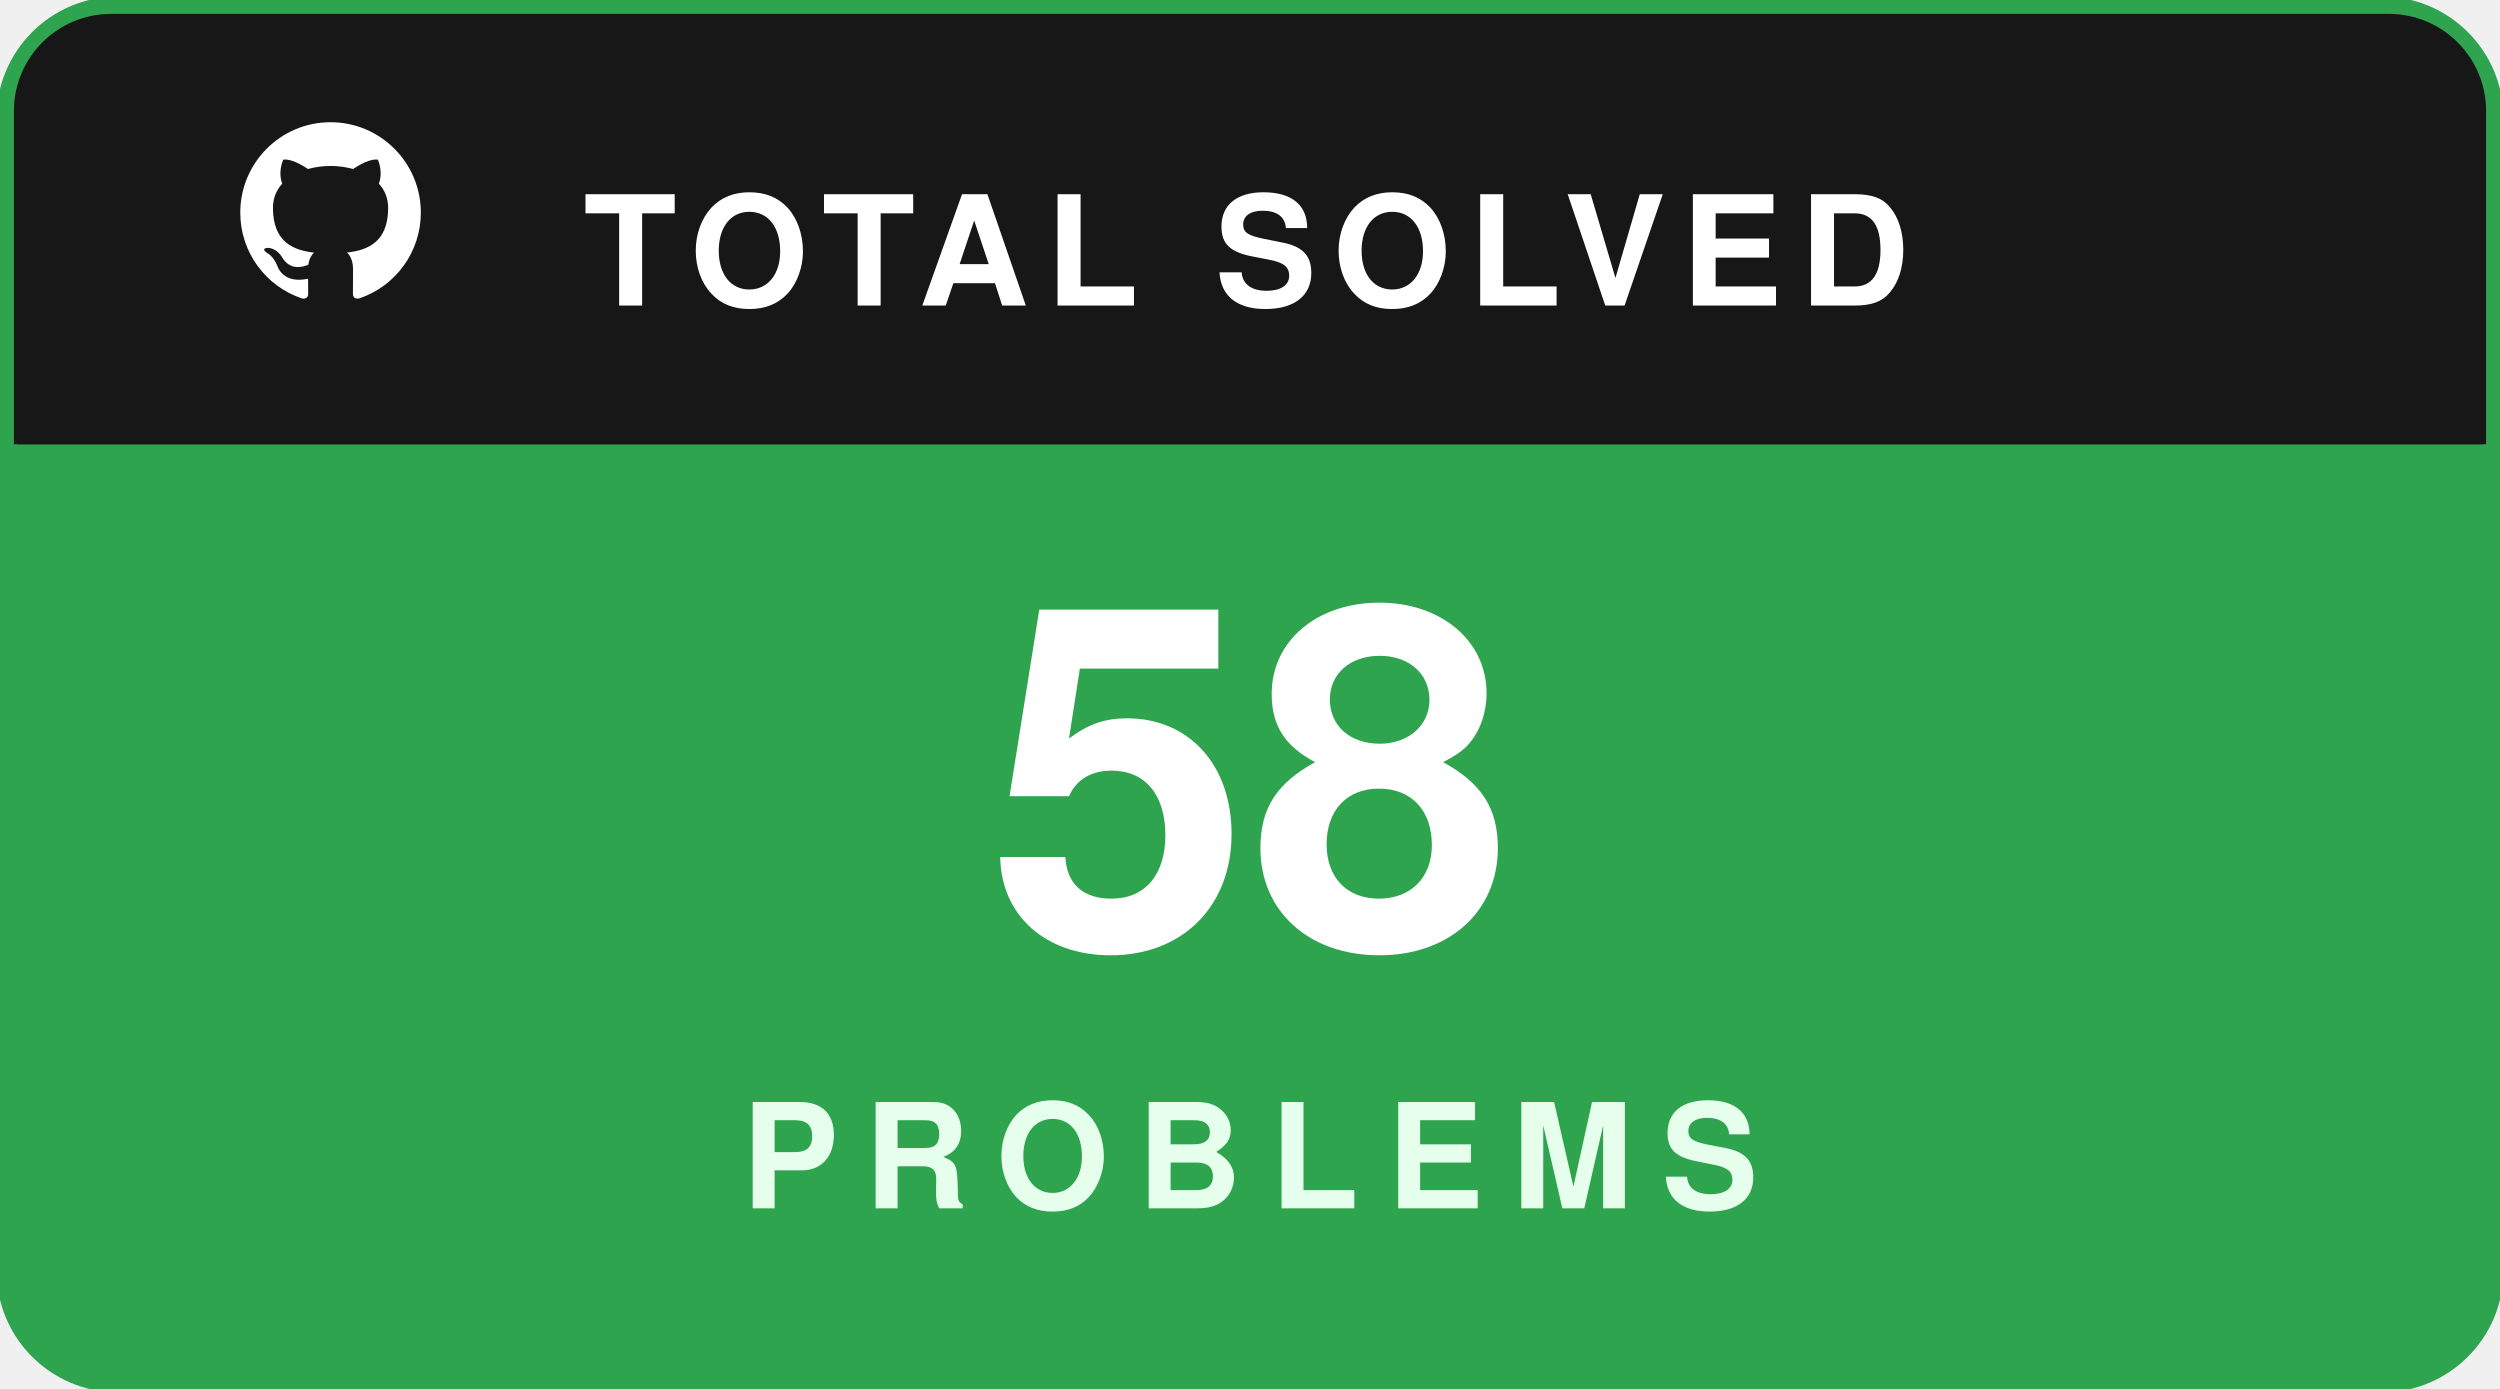
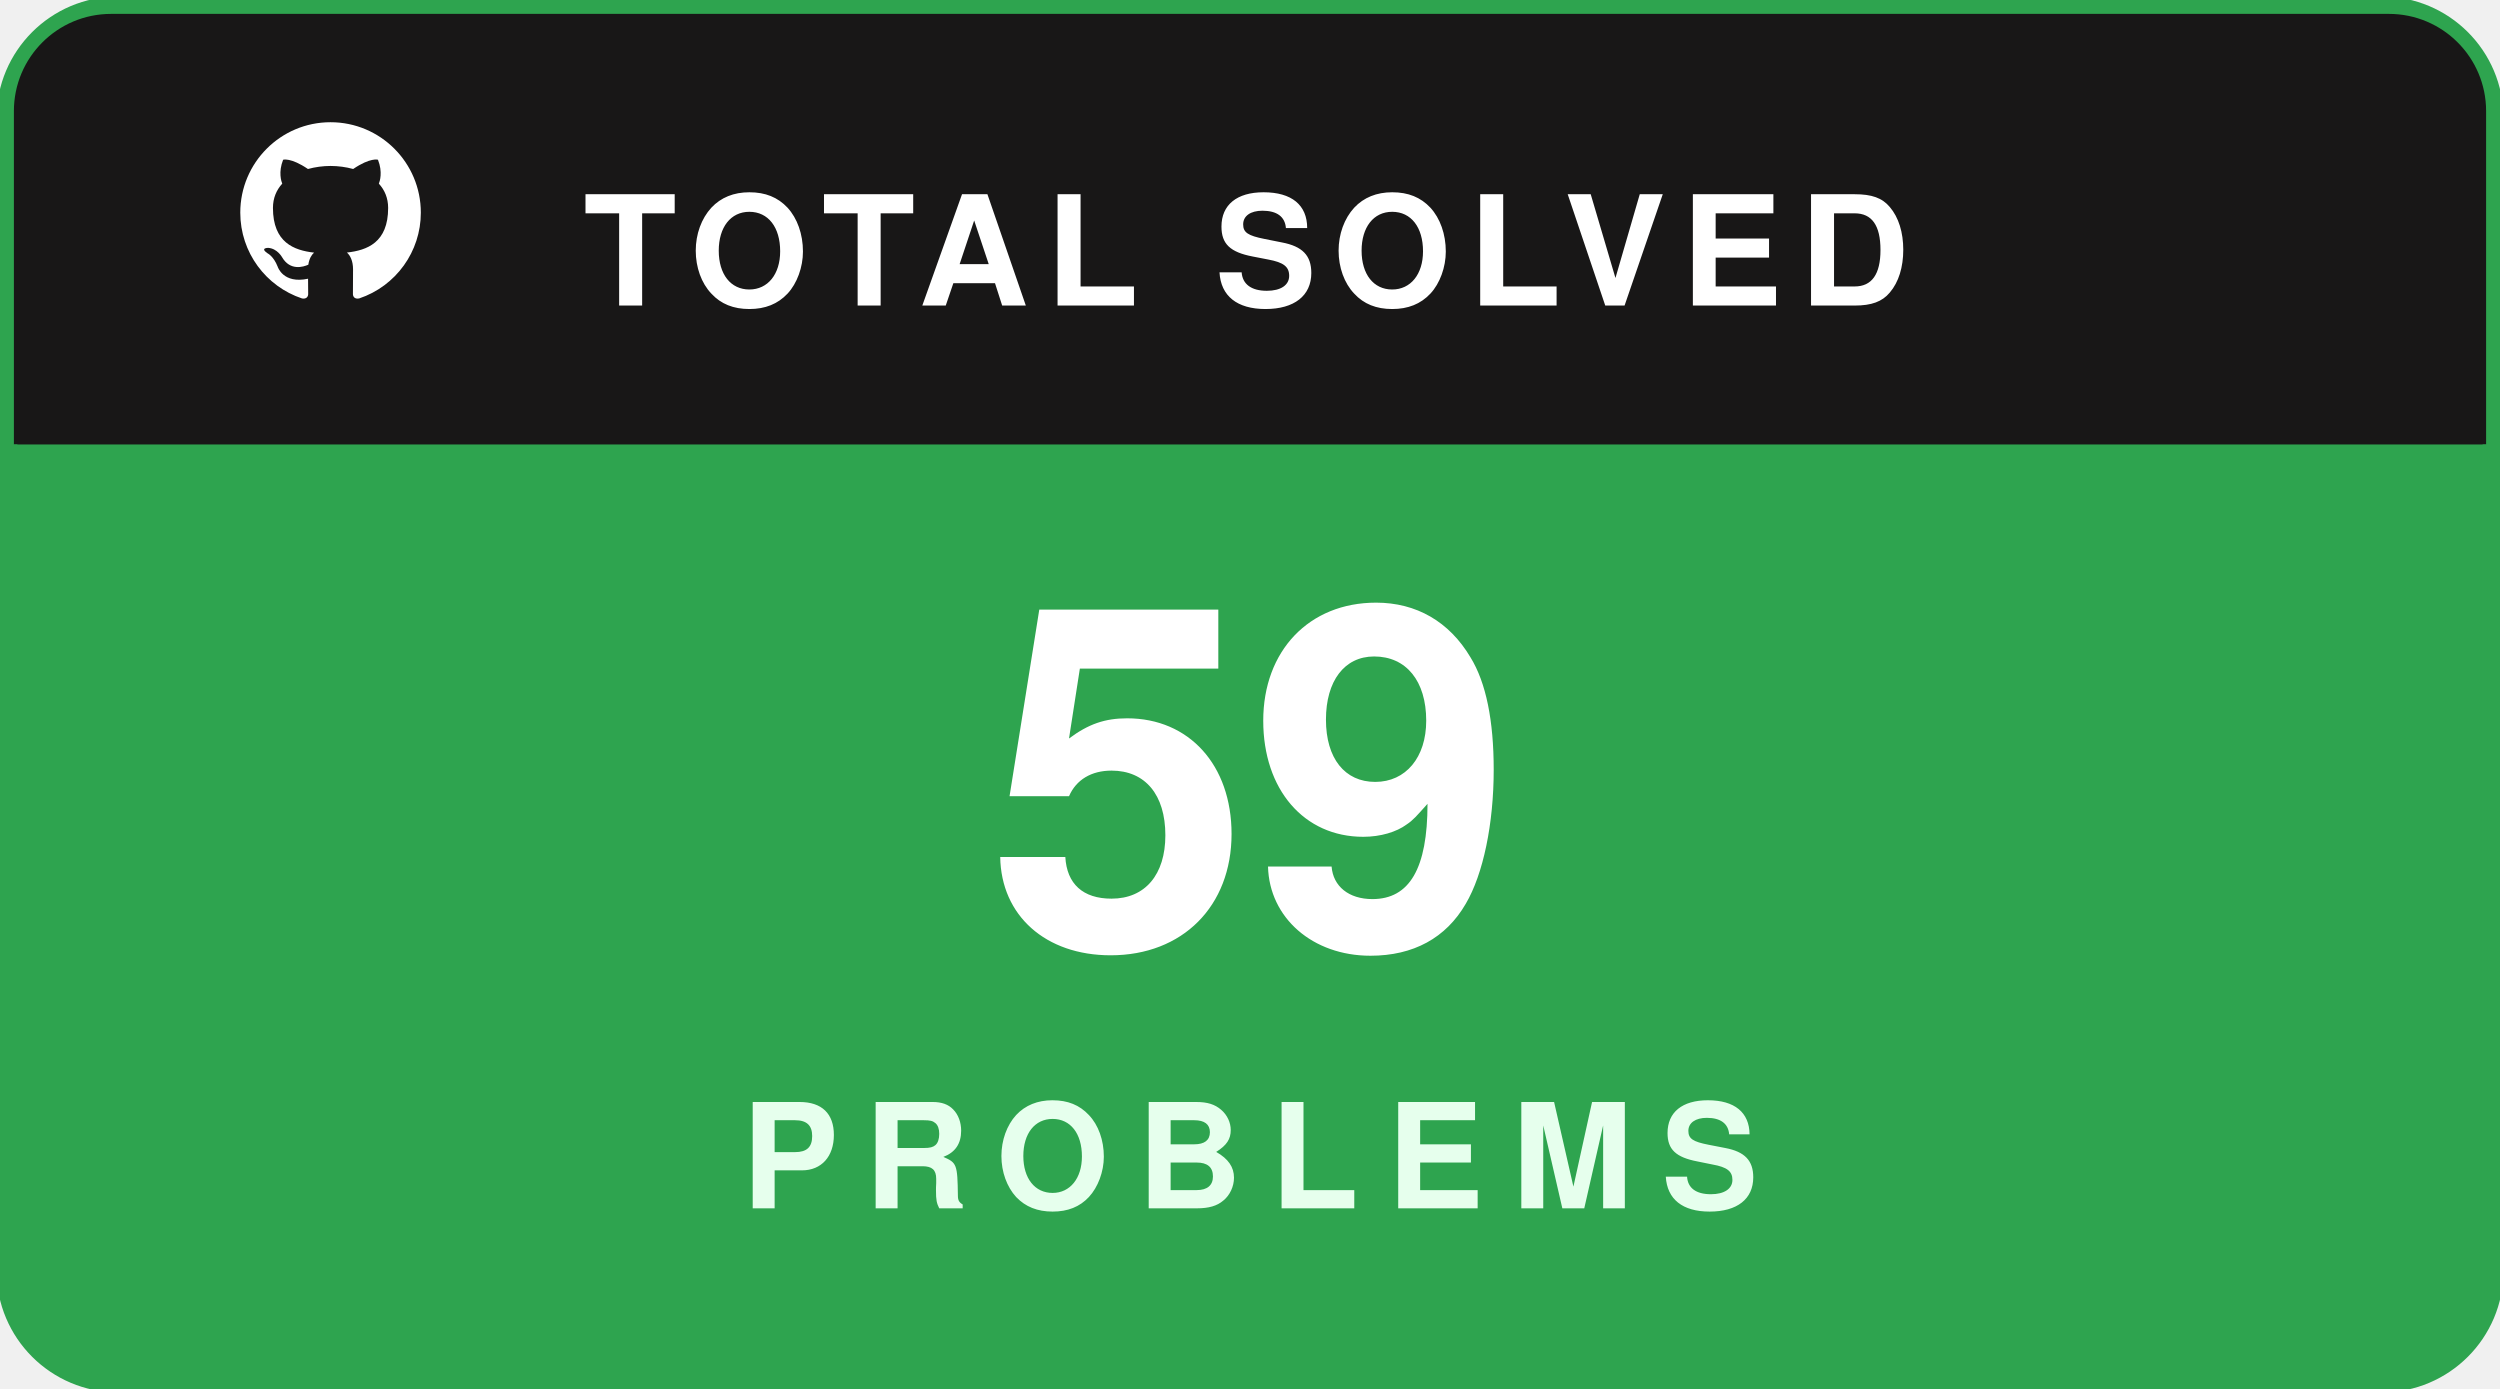
<svg xmlns="http://www.w3.org/2000/svg" width="180" height="100" viewBox="0 0 180 100" fill="none">
  <rect x="0.5" y="0.5" width="179" height="99" rx="8" fill="#181717" stroke="#2ea44f" stroke-width="1.5" />
  <path d="M1 8C1 4.134 4.134 1 8 1H172C175.866 1 179 4.134 179 8V32H1V8Z" fill="#181717" />
  <g transform="translate(16, 7.5) scale(0.65)">
    <path fill="#ffffff" fill-rule="evenodd" clip-rule="evenodd" d="M12 2C6.477 2 2 6.484 2 12.017c0 4.425 2.865 8.18 6.839 9.504.5.092.682-.217.682-.483 0-.237-.008-.868-.013-1.703-2.782.605-3.369-1.343-3.369-1.343-.454-1.158-1.11-1.466-1.11-1.466-.908-.62.069-.608.069-.608 1.003.07 1.53 1.032 1.53 1.032.892 1.53 2.341 1.088 2.91.832.092-.647.35-1.088.636-1.338-2.22-.253-4.555-1.113-4.555-4.951 0-1.093.39-1.988 1.029-2.688-.103-.253-.446-1.272.098-2.65 0 0 .84-.27 2.75 1.026A9.564 9.564 0 0112 6.844c.85.004 1.705.115 2.504.337 1.909-1.296 2.747-1.027 2.747-1.027.546 1.379.202 2.398.1 2.651.64.7 1.028 1.595 1.028 2.688 0 3.848-2.339 4.695-4.566 4.943.359.309.678.92.678 1.855 0 1.338-.012 2.419-.012 2.747 0 .268.18.58.688.482A10.019 10.019 0 0022 12.017C22 6.484 17.522 2 12 2z" />
  </g>
  <text x="42" y="22" fill="#ffffff" font-family="-apple-system,BlinkMacSystemFont,'Segoe UI',Helvetica,Arial,sans-serif" font-size="11" font-weight="700" letter-spacing="1.2">TOTAL SOLVED</text>
  <path d="M1 32H179V92C179 95.866 175.866 99 172 99H8C4.134 99 1 95.866 1 92V32Z" fill="#2ea44f" />
-   <text x="90" y="68" text-anchor="middle" fill="#ffffff" font-family="-apple-system,BlinkMacSystemFont,'Segoe UI',Helvetica,Arial,sans-serif" font-size="34" font-weight="800">58</text>
+   <text x="90" y="68" text-anchor="middle" fill="#ffffff" font-family="-apple-system,BlinkMacSystemFont,'Segoe UI',Helvetica,Arial,sans-serif" font-size="34" font-weight="800">59</text>
  <text x="90" y="87" text-anchor="middle" fill="#e6ffed" font-family="-apple-system,BlinkMacSystemFont,'Segoe UI',Helvetica,Arial,sans-serif" font-size="10.5" font-weight="700" letter-spacing="2">PROBLEMS</text>
</svg>
